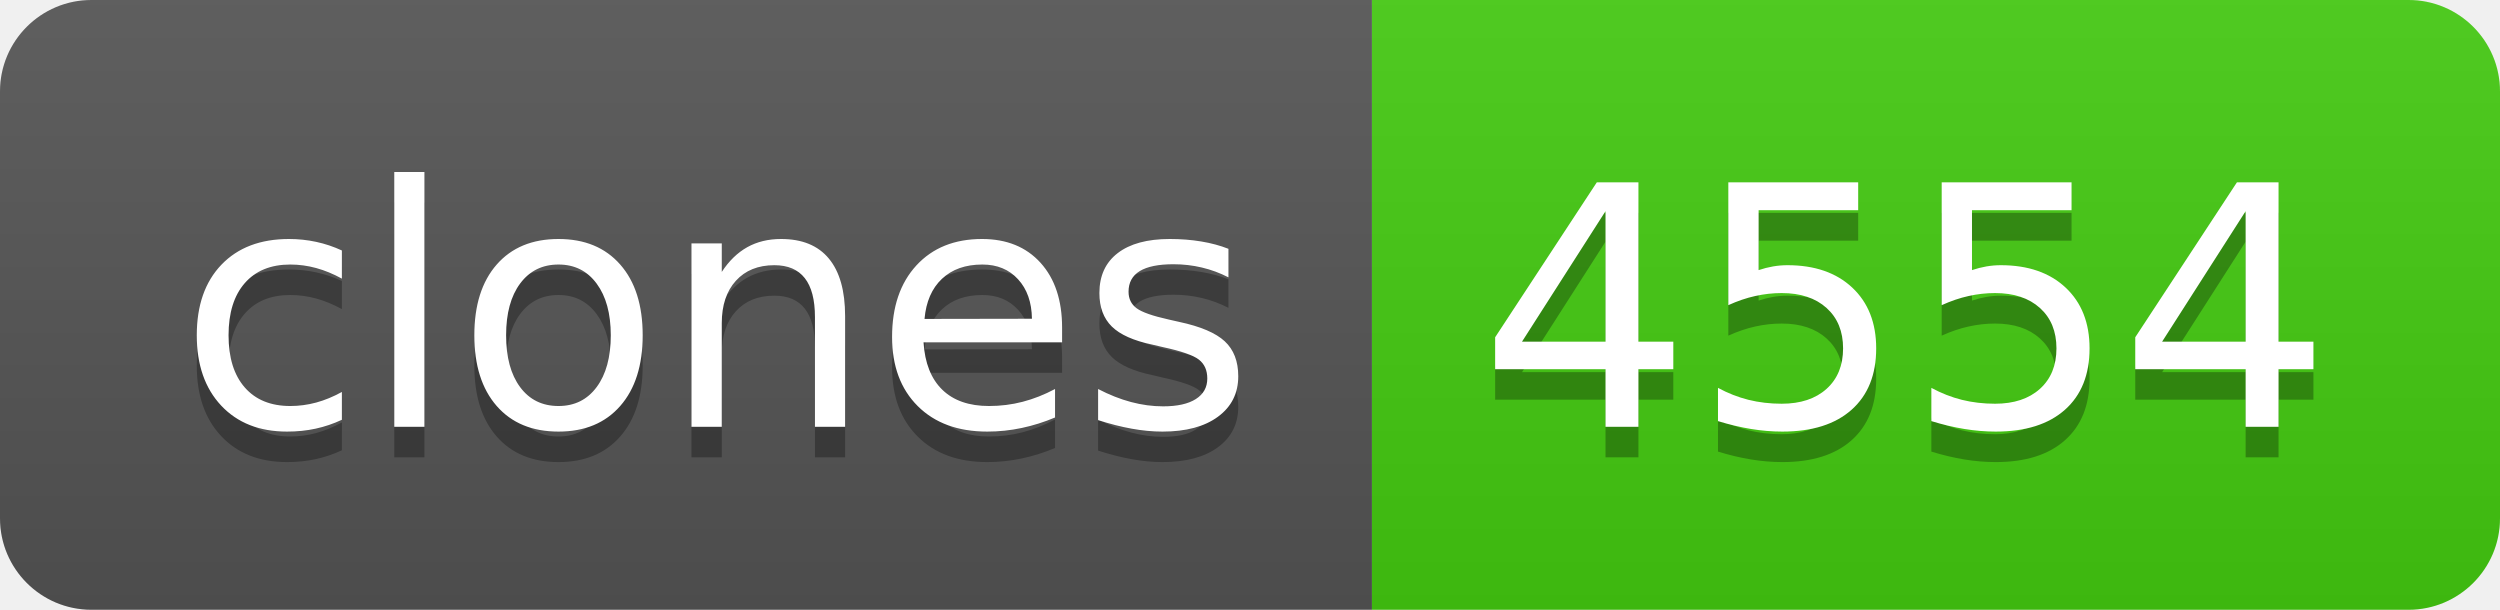
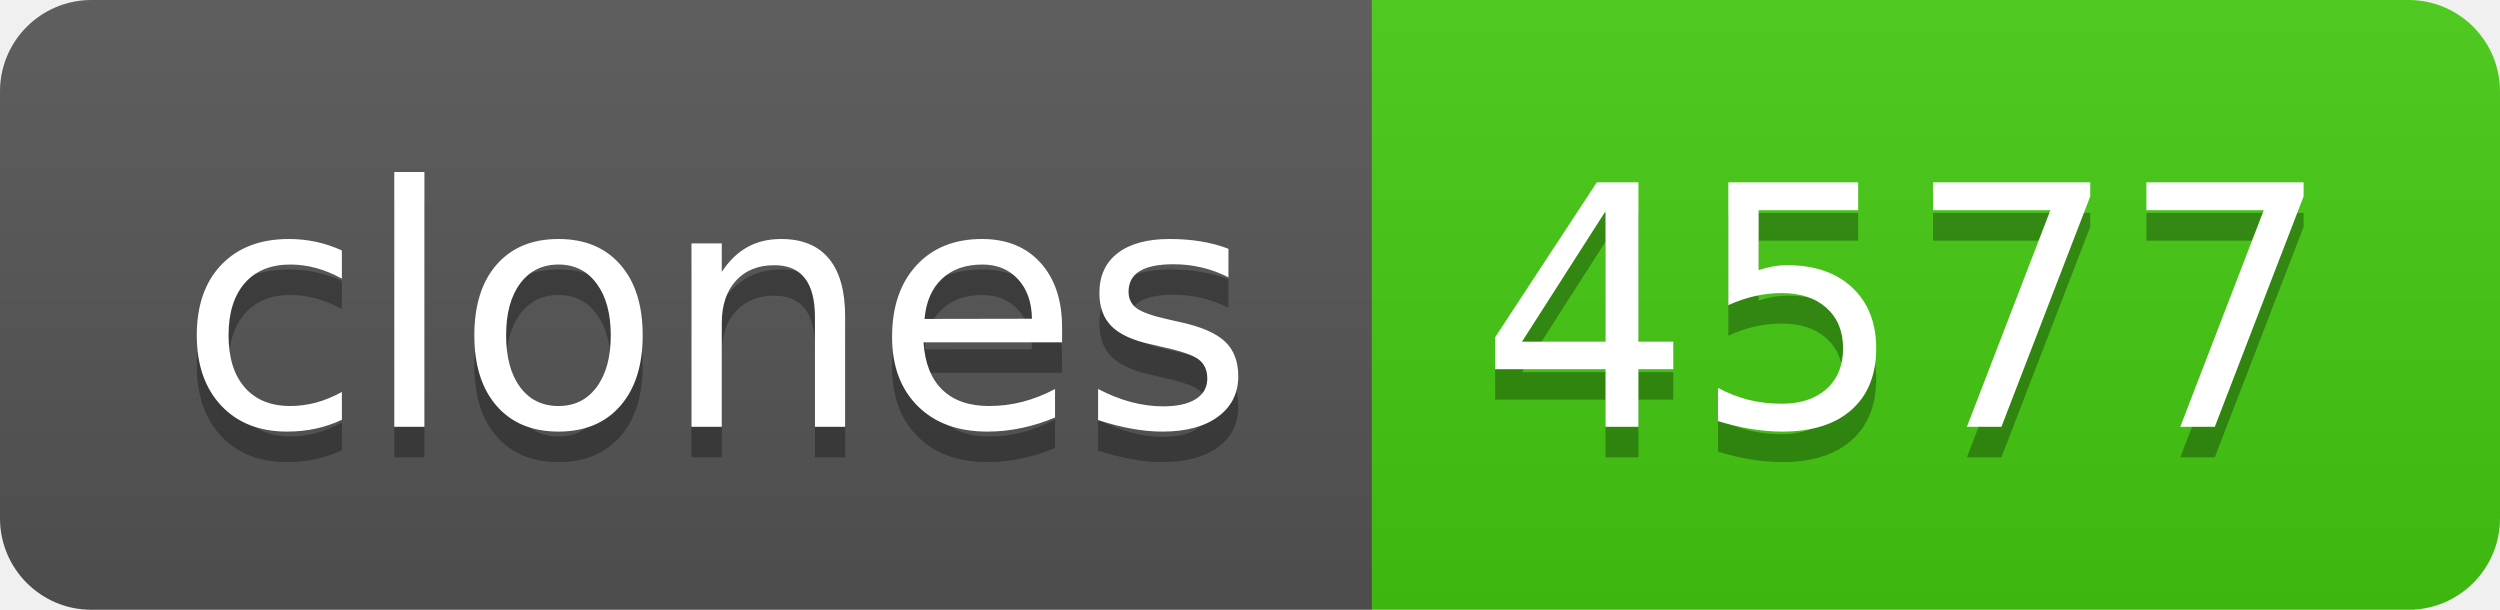
- <svg xmlns="http://www.w3.org/2000/svg" width="82" height="20" role="img" aria-label="clones: 4554">
+ <svg xmlns="http://www.w3.org/2000/svg" width="82" height="20" role="img" aria-label="clones: 4577">
  <linearGradient id="s" x2="0" y2="100%">
    <stop offset="0" stop-color="#bbb" stop-opacity=".1" />
    <stop offset="1" stop-opacity=".1" />
  </linearGradient>
  <clipPath id="r">
    <rect width="82" height="20" rx="3" fill="#fff" />
  </clipPath>
  <g clip-path="url(#r)">
    <rect width="45" height="20" fill="#555" />
    <rect x="45" width="37" height="20" fill="#4c1" />
    <rect width="82" height="20" fill="url(#s)" />
  </g>
  <g fill="#fff" text-anchor="middle" font-family="Verdana,Geneva,DejaVu Sans,sans-serif" text-rendering="geometricPrecision" font-size="110">
    <text aria-hidden="true" x="235" y="150" fill="#010101" fill-opacity=".3" transform="scale(.1)" textLength="350">clones</text>
    <text x="235" y="140" transform="scale(.1)" fill="#fff" textLength="350">clones</text>
-     <text aria-hidden="true" x="625" y="150" fill="#010101" fill-opacity=".3" transform="scale(.1)" textLength="270">4554</text>
-     <text x="625" y="140" transform="scale(.1)" fill="#fff" textLength="270">4554</text>
+     <text aria-hidden="true" x="625" y="150" fill="#010101" fill-opacity=".3" transform="scale(.1)" textLength="270">4577</text>
+     <text x="625" y="140" transform="scale(.1)" fill="#fff" textLength="270">4577</text>
  </g>
</svg>
